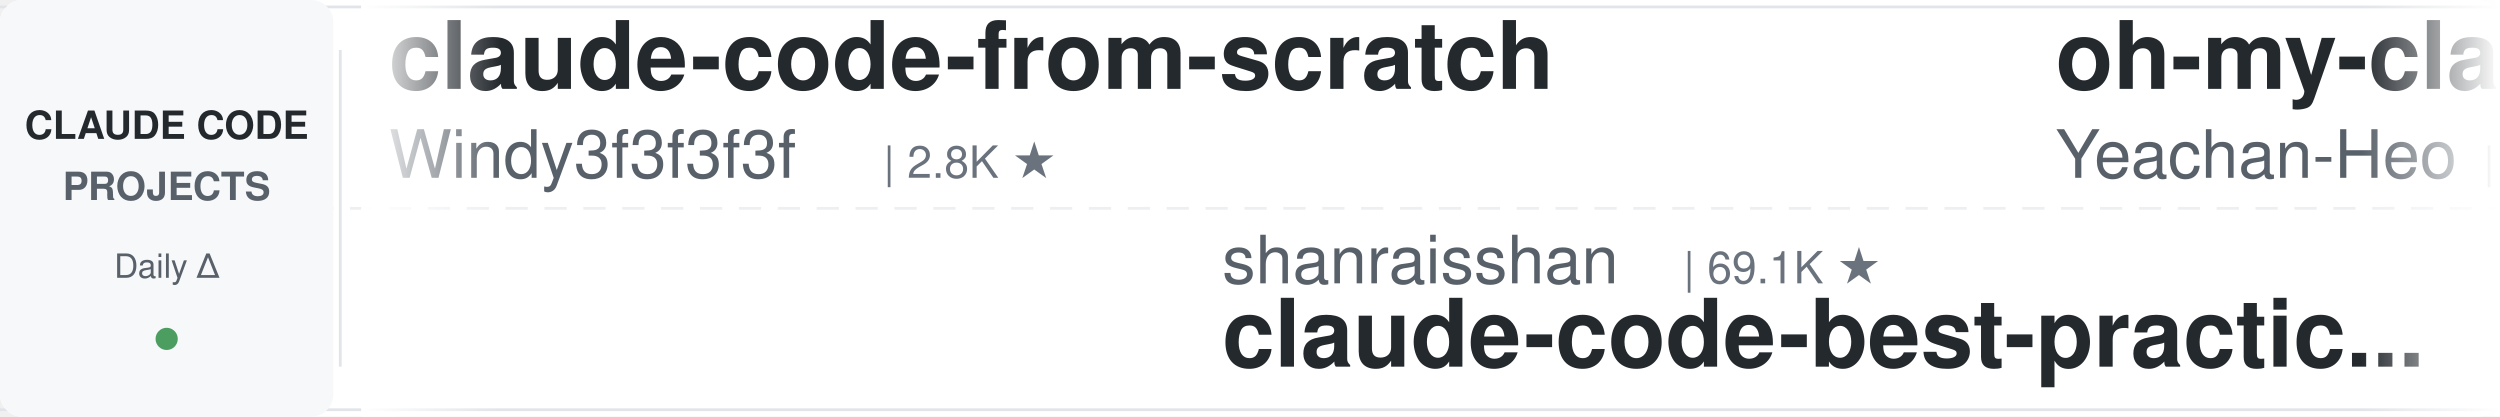
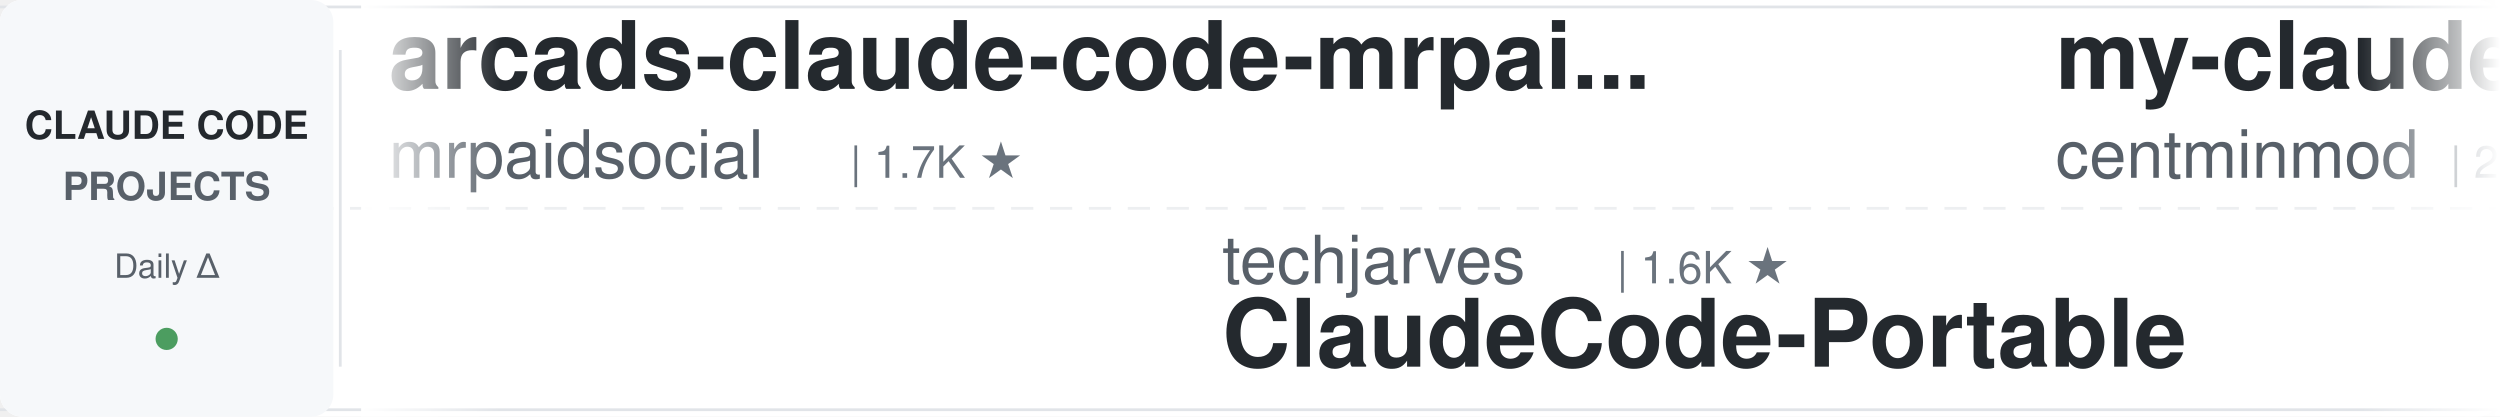
<svg xmlns="http://www.w3.org/2000/svg" width="900" height="150">
  <defs>
    <linearGradient id="leftFade" x1="0%" y1="0%" x2="100%" y2="0%">
      <stop offset="0%" style="stop-color:#ffffff;stop-opacity:1" />
      <stop offset="100%" style="stop-color:#ffffff;stop-opacity:0" />
    </linearGradient>
    <linearGradient id="rightFade" x1="0%" y1="0%" x2="100%" y2="0%">
      <stop offset="0%" style="stop-color:#ffffff;stop-opacity:0" />
      <stop offset="100%" style="stop-color:#ffffff;stop-opacity:1" />
    </linearGradient>
  </defs>
  <rect width="900" height="150" fill="#ffffff" rx="8" />
  <rect x="0" y="2" width="900" height="1" fill="#e1e4e8" />
  <rect x="0" y="147" width="900" height="1" fill="#e1e4e8" />
  <line x1="0" y1="75" x2="900" y2="75" stroke="#e1e4e8" stroke-width="1" stroke-dasharray="8 6" opacity="0.6" />
  <rect x="0" y="0" width="120" height="150" fill="#f6f8fa" rx="8" />
  <text x="60" y="50" font-family="-apple-system, BlinkMacSystemFont, 'Segoe UI', Helvetica, Arial, sans-serif" font-size="14" font-weight="600" fill="#24292e" text-anchor="middle">CLAUDE CODE</text>
  <text x="60" y="72" font-family="-apple-system, BlinkMacSystemFont, 'Segoe UI', Helvetica, Arial, sans-serif" font-size="14" font-weight="600" fill="#586069" text-anchor="middle">PROJECTS</text>
  <text x="60" y="100" font-family="-apple-system, BlinkMacSystemFont, 'Segoe UI', Helvetica, Arial, sans-serif" font-size="12" font-weight="500" fill="#586069" text-anchor="middle">Daily Δ</text>
  <circle cx="60" cy="122" r="4" fill="#22863a" opacity="0.8" />
  <rect x="122" y="18" width="1" height="114" fill="#e1e4e8" />
  <clipPath id="tickerClip">
    <rect x="130" y="0" width="770" height="150" />
  </clipPath>
  <g clip-path="url(#tickerClip)">
    <g id="tickerItems">
      <animateTransform attributeName="transform" attributeType="XML" type="translate" from="0 0" to="-3000 0" dur="54s" repeatCount="indefinite" />
      <g transform="translate(0, 0)">
-         <text x="140" y="32" font-family="-apple-system, BlinkMacSystemFont, 'Segoe UI', Helvetica, Arial, sans-serif" font-size="34" font-weight="600" fill="#24292e">claude-code-from-scratch</text>
-         <text x="140" y="64" font-family="-apple-system, BlinkMacSystemFont, 'Segoe UI', Helvetica, Arial, sans-serif" font-size="24" font-weight="400" fill="#586069">Windy3f3f3f3f</text>
-         <text x="318" y="64" font-family="-apple-system, BlinkMacSystemFont, 'Segoe UI', Helvetica, Arial, sans-serif" font-size="16" font-weight="500" fill="#6a737d">| 2.8K ★</text>
+         <text x="140" y="32" font-family="-apple-system, BlinkMacSystemFont, 'Segoe UI', Helvetica, Arial, sans-serif" font-size="34" font-weight="600" fill="#24292e">arcads-claude-code-mrpai...</text>
+         <text x="140" y="64" font-family="-apple-system, BlinkMacSystemFont, 'Segoe UI', Helvetica, Arial, sans-serif" font-size="24" font-weight="400" fill="#586069">mrpaidsocial</text>
+         <text x="306" y="64" font-family="-apple-system, BlinkMacSystemFont, 'Segoe UI', Helvetica, Arial, sans-serif" font-size="16" font-weight="500" fill="#6a737d">| 1.7K ★</text>
      </g>
      <g transform="translate(300, 0)">
-         <text x="140" y="102" font-family="-apple-system, BlinkMacSystemFont, 'Segoe UI', Helvetica, Arial, sans-serif" font-size="24" font-weight="400" fill="#586069">shanraisshan</text>
-         <text x="306" y="102" font-family="-apple-system, BlinkMacSystemFont, 'Segoe UI', Helvetica, Arial, sans-serif" font-size="16" font-weight="500" fill="#6a737d">| 69.1K ★</text>
-         <text x="140" y="132" font-family="-apple-system, BlinkMacSystemFont, 'Segoe UI', Helvetica, Arial, sans-serif" font-size="34" font-weight="600" fill="#24292e">claude-code-best-practic...</text>
+         <text x="140" y="102" font-family="-apple-system, BlinkMacSystemFont, 'Segoe UI', Helvetica, Arial, sans-serif" font-size="24" font-weight="400" fill="#586069">techjarves</text>
+         <text x="282" y="102" font-family="-apple-system, BlinkMacSystemFont, 'Segoe UI', Helvetica, Arial, sans-serif" font-size="16" font-weight="500" fill="#6a737d">| 1.6K ★</text>
+         <text x="140" y="132" font-family="-apple-system, BlinkMacSystemFont, 'Segoe UI', Helvetica, Arial, sans-serif" font-size="34" font-weight="600" fill="#24292e">ClaudeCode-Portable</text>
      </g>
      <g transform="translate(600, 0)">
-         <text x="140" y="32" font-family="-apple-system, BlinkMacSystemFont, 'Segoe UI', Helvetica, Arial, sans-serif" font-size="34" font-weight="600" fill="#24292e">oh-my-claudecode</text>
-         <text x="140" y="64" font-family="-apple-system, BlinkMacSystemFont, 'Segoe UI', Helvetica, Arial, sans-serif" font-size="24" font-weight="400" fill="#586069">Yeachan-Heo</text>
-         <text x="294" y="64" font-family="-apple-system, BlinkMacSystemFont, 'Segoe UI', Helvetica, Arial, sans-serif" font-size="16" font-weight="500" fill="#6a737d">| 40.8K ★</text>
+         <text x="140" y="32" font-family="-apple-system, BlinkMacSystemFont, 'Segoe UI', Helvetica, Arial, sans-serif" font-size="34" font-weight="600" fill="#24292e">my-claude-code-setup</text>
+         <text x="140" y="64" font-family="-apple-system, BlinkMacSystemFont, 'Segoe UI', Helvetica, Arial, sans-serif" font-size="24" font-weight="400" fill="#586069">centminmod</text>
+         <text x="282" y="64" font-family="-apple-system, BlinkMacSystemFont, 'Segoe UI', Helvetica, Arial, sans-serif" font-size="16" font-weight="500" fill="#6a737d">| 2.7K ★</text>
      </g>
      <g transform="translate(900, 0)">
-         <text x="140" y="102" font-family="-apple-system, BlinkMacSystemFont, 'Segoe UI', Helvetica, Arial, sans-serif" font-size="24" font-weight="400" fill="#586069">repowise-dev</text>
-         <text x="306" y="102" font-family="-apple-system, BlinkMacSystemFont, 'Segoe UI', Helvetica, Arial, sans-serif" font-size="16" font-weight="500" fill="#6a737d">| 1.2K ★</text>
-         <text x="140" y="132" font-family="-apple-system, BlinkMacSystemFont, 'Segoe UI', Helvetica, Arial, sans-serif" font-size="34" font-weight="600" fill="#24292e">claude-code-prompts</text>
+         <text x="140" y="102" font-family="-apple-system, BlinkMacSystemFont, 'Segoe UI', Helvetica, Arial, sans-serif" font-size="24" font-weight="400" fill="#586069">Pimzino</text>
+         <text x="246" y="102" font-family="-apple-system, BlinkMacSystemFont, 'Segoe UI', Helvetica, Arial, sans-serif" font-size="16" font-weight="500" fill="#6a737d">| 3.9K ★</text>
+         <text x="140" y="132" font-family="-apple-system, BlinkMacSystemFont, 'Segoe UI', Helvetica, Arial, sans-serif" font-size="34" font-weight="600" fill="#24292e">claude-code-spec-workflo...</text>
      </g>
      <g transform="translate(1200, 0)">
-         <text x="140" y="32" font-family="-apple-system, BlinkMacSystemFont, 'Segoe UI', Helvetica, Arial, sans-serif" font-size="34" font-weight="600" fill="#24292e">claude-code-rust</text>
-         <text x="140" y="64" font-family="-apple-system, BlinkMacSystemFont, 'Segoe UI', Helvetica, Arial, sans-serif" font-size="24" font-weight="400" fill="#586069">lorryjovens-hub</text>
-         <text x="342" y="64" font-family="-apple-system, BlinkMacSystemFont, 'Segoe UI', Helvetica, Arial, sans-serif" font-size="16" font-weight="500" fill="#6a737d">| 1.7K ★</text>
+         <text x="140" y="32" font-family="-apple-system, BlinkMacSystemFont, 'Segoe UI', Helvetica, Arial, sans-serif" font-size="34" font-weight="600" fill="#24292e">Claude-Code-Quest</text>
+         <text x="140" y="64" font-family="-apple-system, BlinkMacSystemFont, 'Segoe UI', Helvetica, Arial, sans-serif" font-size="24" font-weight="400" fill="#586069">wesammustafa</text>
+         <text x="306" y="64" font-family="-apple-system, BlinkMacSystemFont, 'Segoe UI', Helvetica, Arial, sans-serif" font-size="16" font-weight="500" fill="#6a737d">| 3.7K ★</text>
      </g>
      <g transform="translate(1500, 0)">
-         <text x="140" y="102" font-family="-apple-system, BlinkMacSystemFont, 'Segoe UI', Helvetica, Arial, sans-serif" font-size="24" font-weight="400" fill="#586069">1rgs</text>
-         <text x="210" y="102" font-family="-apple-system, BlinkMacSystemFont, 'Segoe UI', Helvetica, Arial, sans-serif" font-size="16" font-weight="500" fill="#6a737d">| 3.8K ★</text>
-         <text x="140" y="132" font-family="-apple-system, BlinkMacSystemFont, 'Segoe UI', Helvetica, Arial, sans-serif" font-size="34" font-weight="600" fill="#24292e">claude-code-proxy</text>
+         <text x="140" y="102" font-family="-apple-system, BlinkMacSystemFont, 'Segoe UI', Helvetica, Arial, sans-serif" font-size="24" font-weight="400" fill="#586069">FlorianBruniaux</text>
+         <text x="342" y="102" font-family="-apple-system, BlinkMacSystemFont, 'Segoe UI', Helvetica, Arial, sans-serif" font-size="16" font-weight="500" fill="#6a737d">| 6.4K ★</text>
+         <text x="140" y="132" font-family="-apple-system, BlinkMacSystemFont, 'Segoe UI', Helvetica, Arial, sans-serif" font-size="34" font-weight="600" fill="#24292e">claude-code-ultimate-gui...</text>
      </g>
      <g transform="translate(1800, 0)">
-         <text x="140" y="32" font-family="-apple-system, BlinkMacSystemFont, 'Segoe UI', Helvetica, Arial, sans-serif" font-size="34" font-weight="600" fill="#24292e">pi-vs-claude-code</text>
-         <text x="140" y="64" font-family="-apple-system, BlinkMacSystemFont, 'Segoe UI', Helvetica, Arial, sans-serif" font-size="24" font-weight="400" fill="#586069">disler</text>
-         <text x="234" y="64" font-family="-apple-system, BlinkMacSystemFont, 'Segoe UI', Helvetica, Arial, sans-serif" font-size="16" font-weight="500" fill="#6a737d">| 1.7K ★</text>
+         <text x="140" y="32" font-family="-apple-system, BlinkMacSystemFont, 'Segoe UI', Helvetica, Arial, sans-serif" font-size="34" font-weight="600" fill="#24292e">awesome-claude-code-plug...</text>
+         <text x="140" y="64" font-family="-apple-system, BlinkMacSystemFont, 'Segoe UI', Helvetica, Arial, sans-serif" font-size="24" font-weight="400" fill="#586069">ccplugins</text>
+         <text x="270" y="64" font-family="-apple-system, BlinkMacSystemFont, 'Segoe UI', Helvetica, Arial, sans-serif" font-size="16" font-weight="500" fill="#6a737d">| 1.0K ★</text>
      </g>
      <g transform="translate(2100, 0)">
-         <text x="140" y="102" font-family="-apple-system, BlinkMacSystemFont, 'Segoe UI', Helvetica, Arial, sans-serif" font-size="24" font-weight="400" fill="#586069">feiskyer</text>
-         <text x="258" y="102" font-family="-apple-system, BlinkMacSystemFont, 'Segoe UI', Helvetica, Arial, sans-serif" font-size="16" font-weight="500" fill="#6a737d">| 1.7K ★</text>
-         <text x="140" y="132" font-family="-apple-system, BlinkMacSystemFont, 'Segoe UI', Helvetica, Arial, sans-serif" font-size="34" font-weight="600" fill="#24292e">claude-code-settings</text>
+         <text x="140" y="102" font-family="-apple-system, BlinkMacSystemFont, 'Segoe UI', Helvetica, Arial, sans-serif" font-size="24" font-weight="400" fill="#586069">JrCx7scC</text>
+         <text x="258" y="102" font-family="-apple-system, BlinkMacSystemFont, 'Segoe UI', Helvetica, Arial, sans-serif" font-size="16" font-weight="500" fill="#6a737d">| 377 ★</text>
+         <text x="140" y="132" font-family="-apple-system, BlinkMacSystemFont, 'Segoe UI', Helvetica, Arial, sans-serif" font-size="34" font-weight="600" fill="#24292e">claude-code-source</text>
      </g>
      <g transform="translate(2400, 0)">
-         <text x="140" y="32" font-family="-apple-system, BlinkMacSystemFont, 'Segoe UI', Helvetica, Arial, sans-serif" font-size="34" font-weight="600" fill="#24292e">claude-code-ultimate-gui...</text>
-         <text x="140" y="64" font-family="-apple-system, BlinkMacSystemFont, 'Segoe UI', Helvetica, Arial, sans-serif" font-size="24" font-weight="400" fill="#586069">FlorianBruniaux</text>
-         <text x="342" y="64" font-family="-apple-system, BlinkMacSystemFont, 'Segoe UI', Helvetica, Arial, sans-serif" font-size="16" font-weight="500" fill="#6a737d">| 6.4K ★</text>
+         <text x="140" y="32" font-family="-apple-system, BlinkMacSystemFont, 'Segoe UI', Helvetica, Arial, sans-serif" font-size="34" font-weight="600" fill="#24292e">sc-claude-code-files</text>
+         <text x="140" y="64" font-family="-apple-system, BlinkMacSystemFont, 'Segoe UI', Helvetica, Arial, sans-serif" font-size="24" font-weight="400" fill="#586069">https-deeplearning-ai</text>
+         <text x="414" y="64" font-family="-apple-system, BlinkMacSystemFont, 'Segoe UI', Helvetica, Arial, sans-serif" font-size="16" font-weight="500" fill="#6a737d">| 563 ★</text>
      </g>
      <g transform="translate(2700, 0)">
-         <text x="140" y="102" font-family="-apple-system, BlinkMacSystemFont, 'Segoe UI', Helvetica, Arial, sans-serif" font-size="24" font-weight="400" fill="#586069">asgeirtj</text>
-         <text x="258" y="102" font-family="-apple-system, BlinkMacSystemFont, 'Segoe UI', Helvetica, Arial, sans-serif" font-size="16" font-weight="500" fill="#6a737d">| 71.5K ★</text>
-         <text x="140" y="132" font-family="-apple-system, BlinkMacSystemFont, 'Segoe UI', Helvetica, Arial, sans-serif" font-size="34" font-weight="600" fill="#24292e">system_prompts_leaks</text>
+         <text x="140" y="102" font-family="-apple-system, BlinkMacSystemFont, 'Segoe UI', Helvetica, Arial, sans-serif" font-size="24" font-weight="400" fill="#586069">jqueryscript</text>
+         <text x="306" y="102" font-family="-apple-system, BlinkMacSystemFont, 'Segoe UI', Helvetica, Arial, sans-serif" font-size="16" font-weight="500" fill="#6a737d">| 552 ★</text>
+         <text x="140" y="132" font-family="-apple-system, BlinkMacSystemFont, 'Segoe UI', Helvetica, Arial, sans-serif" font-size="34" font-weight="600" fill="#24292e">awesome-claude-code</text>
      </g>
      <g transform="translate(3000, 0)">
-         <text x="140" y="32" font-family="-apple-system, BlinkMacSystemFont, 'Segoe UI', Helvetica, Arial, sans-serif" font-size="34" font-weight="600" fill="#24292e">claude-code-from-scratch</text>
-         <text x="140" y="64" font-family="-apple-system, BlinkMacSystemFont, 'Segoe UI', Helvetica, Arial, sans-serif" font-size="24" font-weight="400" fill="#586069">Windy3f3f3f3f</text>
-         <text x="318" y="64" font-family="-apple-system, BlinkMacSystemFont, 'Segoe UI', Helvetica, Arial, sans-serif" font-size="16" font-weight="500" fill="#6a737d">| 2.8K ★</text>
+         <text x="140" y="32" font-family="-apple-system, BlinkMacSystemFont, 'Segoe UI', Helvetica, Arial, sans-serif" font-size="34" font-weight="600" fill="#24292e">arcads-claude-code-mrpai...</text>
+         <text x="140" y="64" font-family="-apple-system, BlinkMacSystemFont, 'Segoe UI', Helvetica, Arial, sans-serif" font-size="24" font-weight="400" fill="#586069">mrpaidsocial</text>
+         <text x="306" y="64" font-family="-apple-system, BlinkMacSystemFont, 'Segoe UI', Helvetica, Arial, sans-serif" font-size="16" font-weight="500" fill="#6a737d">| 1.7K ★</text>
      </g>
      <g transform="translate(3300, 0)">
-         <text x="140" y="102" font-family="-apple-system, BlinkMacSystemFont, 'Segoe UI', Helvetica, Arial, sans-serif" font-size="24" font-weight="400" fill="#586069">shanraisshan</text>
-         <text x="306" y="102" font-family="-apple-system, BlinkMacSystemFont, 'Segoe UI', Helvetica, Arial, sans-serif" font-size="16" font-weight="500" fill="#6a737d">| 69.1K ★</text>
-         <text x="140" y="132" font-family="-apple-system, BlinkMacSystemFont, 'Segoe UI', Helvetica, Arial, sans-serif" font-size="34" font-weight="600" fill="#24292e">claude-code-best-practic...</text>
+         <text x="140" y="102" font-family="-apple-system, BlinkMacSystemFont, 'Segoe UI', Helvetica, Arial, sans-serif" font-size="24" font-weight="400" fill="#586069">techjarves</text>
+         <text x="282" y="102" font-family="-apple-system, BlinkMacSystemFont, 'Segoe UI', Helvetica, Arial, sans-serif" font-size="16" font-weight="500" fill="#6a737d">| 1.6K ★</text>
+         <text x="140" y="132" font-family="-apple-system, BlinkMacSystemFont, 'Segoe UI', Helvetica, Arial, sans-serif" font-size="34" font-weight="600" fill="#24292e">ClaudeCode-Portable</text>
      </g>
      <g transform="translate(3600, 0)">
-         <text x="140" y="32" font-family="-apple-system, BlinkMacSystemFont, 'Segoe UI', Helvetica, Arial, sans-serif" font-size="34" font-weight="600" fill="#24292e">oh-my-claudecode</text>
-         <text x="140" y="64" font-family="-apple-system, BlinkMacSystemFont, 'Segoe UI', Helvetica, Arial, sans-serif" font-size="24" font-weight="400" fill="#586069">Yeachan-Heo</text>
-         <text x="294" y="64" font-family="-apple-system, BlinkMacSystemFont, 'Segoe UI', Helvetica, Arial, sans-serif" font-size="16" font-weight="500" fill="#6a737d">| 40.8K ★</text>
+         <text x="140" y="32" font-family="-apple-system, BlinkMacSystemFont, 'Segoe UI', Helvetica, Arial, sans-serif" font-size="34" font-weight="600" fill="#24292e">my-claude-code-setup</text>
+         <text x="140" y="64" font-family="-apple-system, BlinkMacSystemFont, 'Segoe UI', Helvetica, Arial, sans-serif" font-size="24" font-weight="400" fill="#586069">centminmod</text>
+         <text x="282" y="64" font-family="-apple-system, BlinkMacSystemFont, 'Segoe UI', Helvetica, Arial, sans-serif" font-size="16" font-weight="500" fill="#6a737d">| 2.7K ★</text>
      </g>
      <g transform="translate(3900, 0)">
-         <text x="140" y="102" font-family="-apple-system, BlinkMacSystemFont, 'Segoe UI', Helvetica, Arial, sans-serif" font-size="24" font-weight="400" fill="#586069">repowise-dev</text>
-         <text x="306" y="102" font-family="-apple-system, BlinkMacSystemFont, 'Segoe UI', Helvetica, Arial, sans-serif" font-size="16" font-weight="500" fill="#6a737d">| 1.2K ★</text>
-         <text x="140" y="132" font-family="-apple-system, BlinkMacSystemFont, 'Segoe UI', Helvetica, Arial, sans-serif" font-size="34" font-weight="600" fill="#24292e">claude-code-prompts</text>
+         <text x="140" y="102" font-family="-apple-system, BlinkMacSystemFont, 'Segoe UI', Helvetica, Arial, sans-serif" font-size="24" font-weight="400" fill="#586069">Pimzino</text>
+         <text x="246" y="102" font-family="-apple-system, BlinkMacSystemFont, 'Segoe UI', Helvetica, Arial, sans-serif" font-size="16" font-weight="500" fill="#6a737d">| 3.9K ★</text>
+         <text x="140" y="132" font-family="-apple-system, BlinkMacSystemFont, 'Segoe UI', Helvetica, Arial, sans-serif" font-size="34" font-weight="600" fill="#24292e">claude-code-spec-workflo...</text>
      </g>
    </g>
  </g>
  <rect x="130" y="0" width="50" height="150" fill="url(#leftFade)" />
  <rect x="850" y="0" width="50" height="150" fill="url(#rightFade)" />
</svg>
